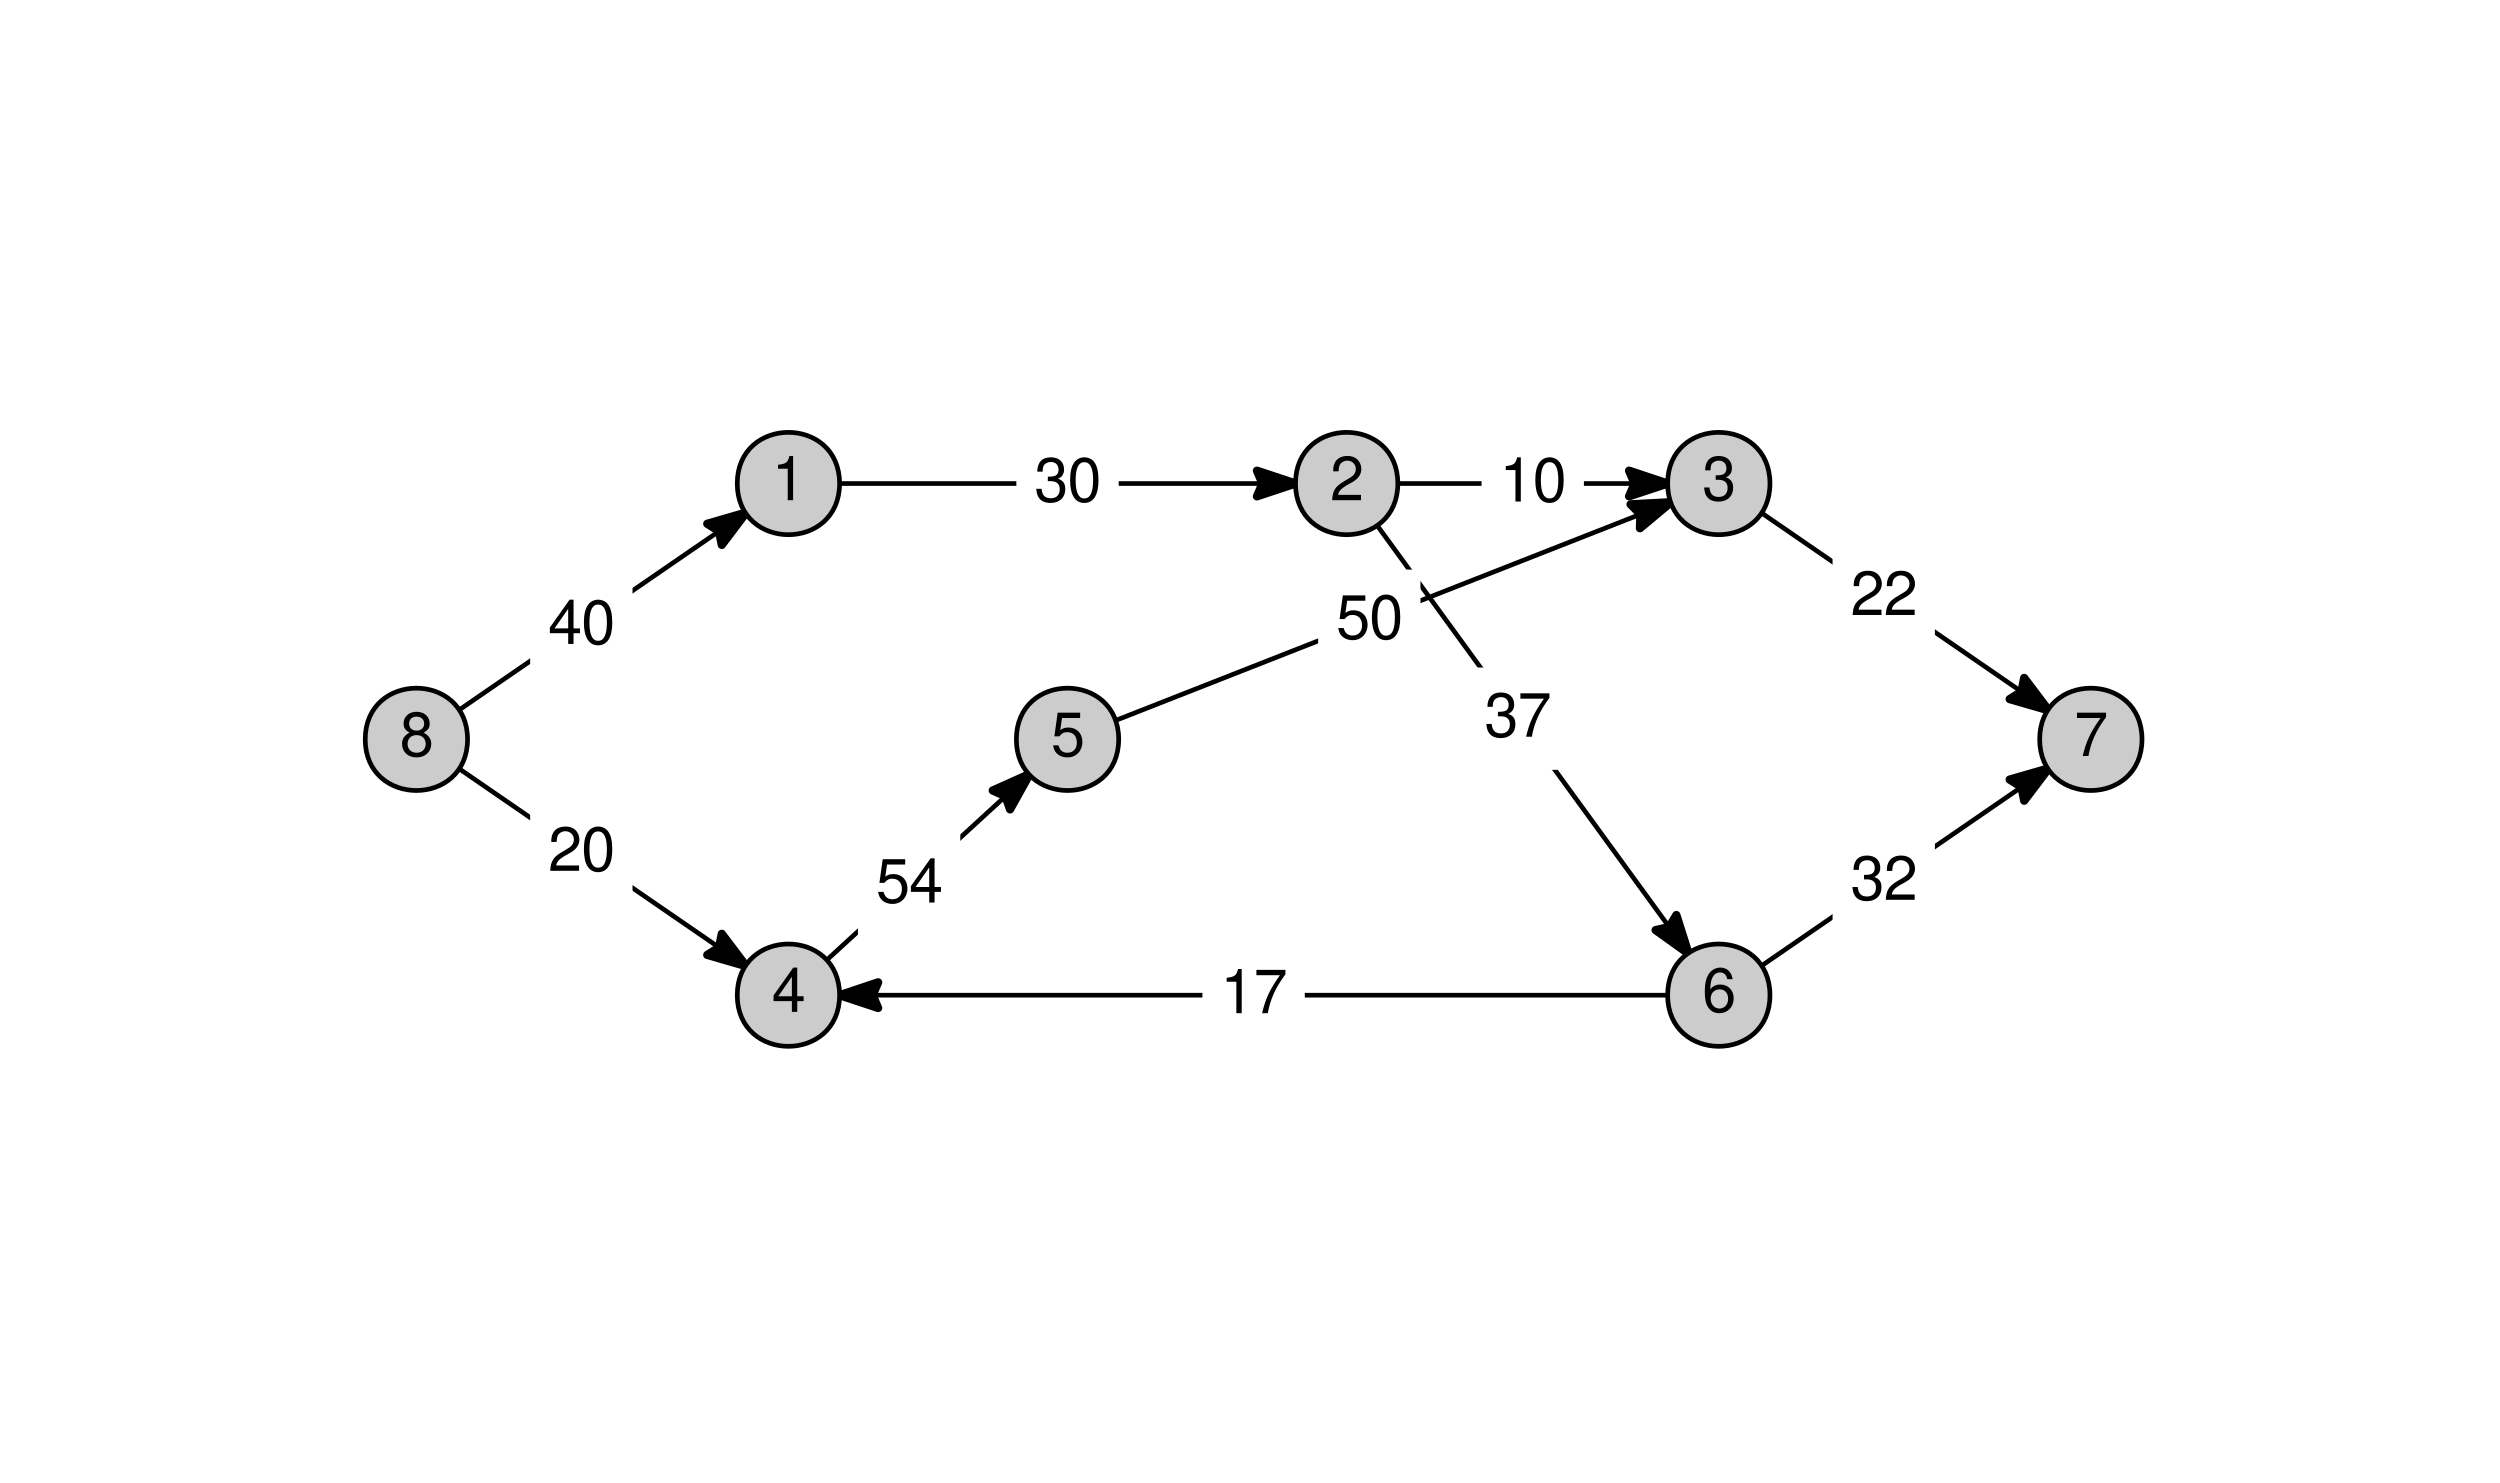
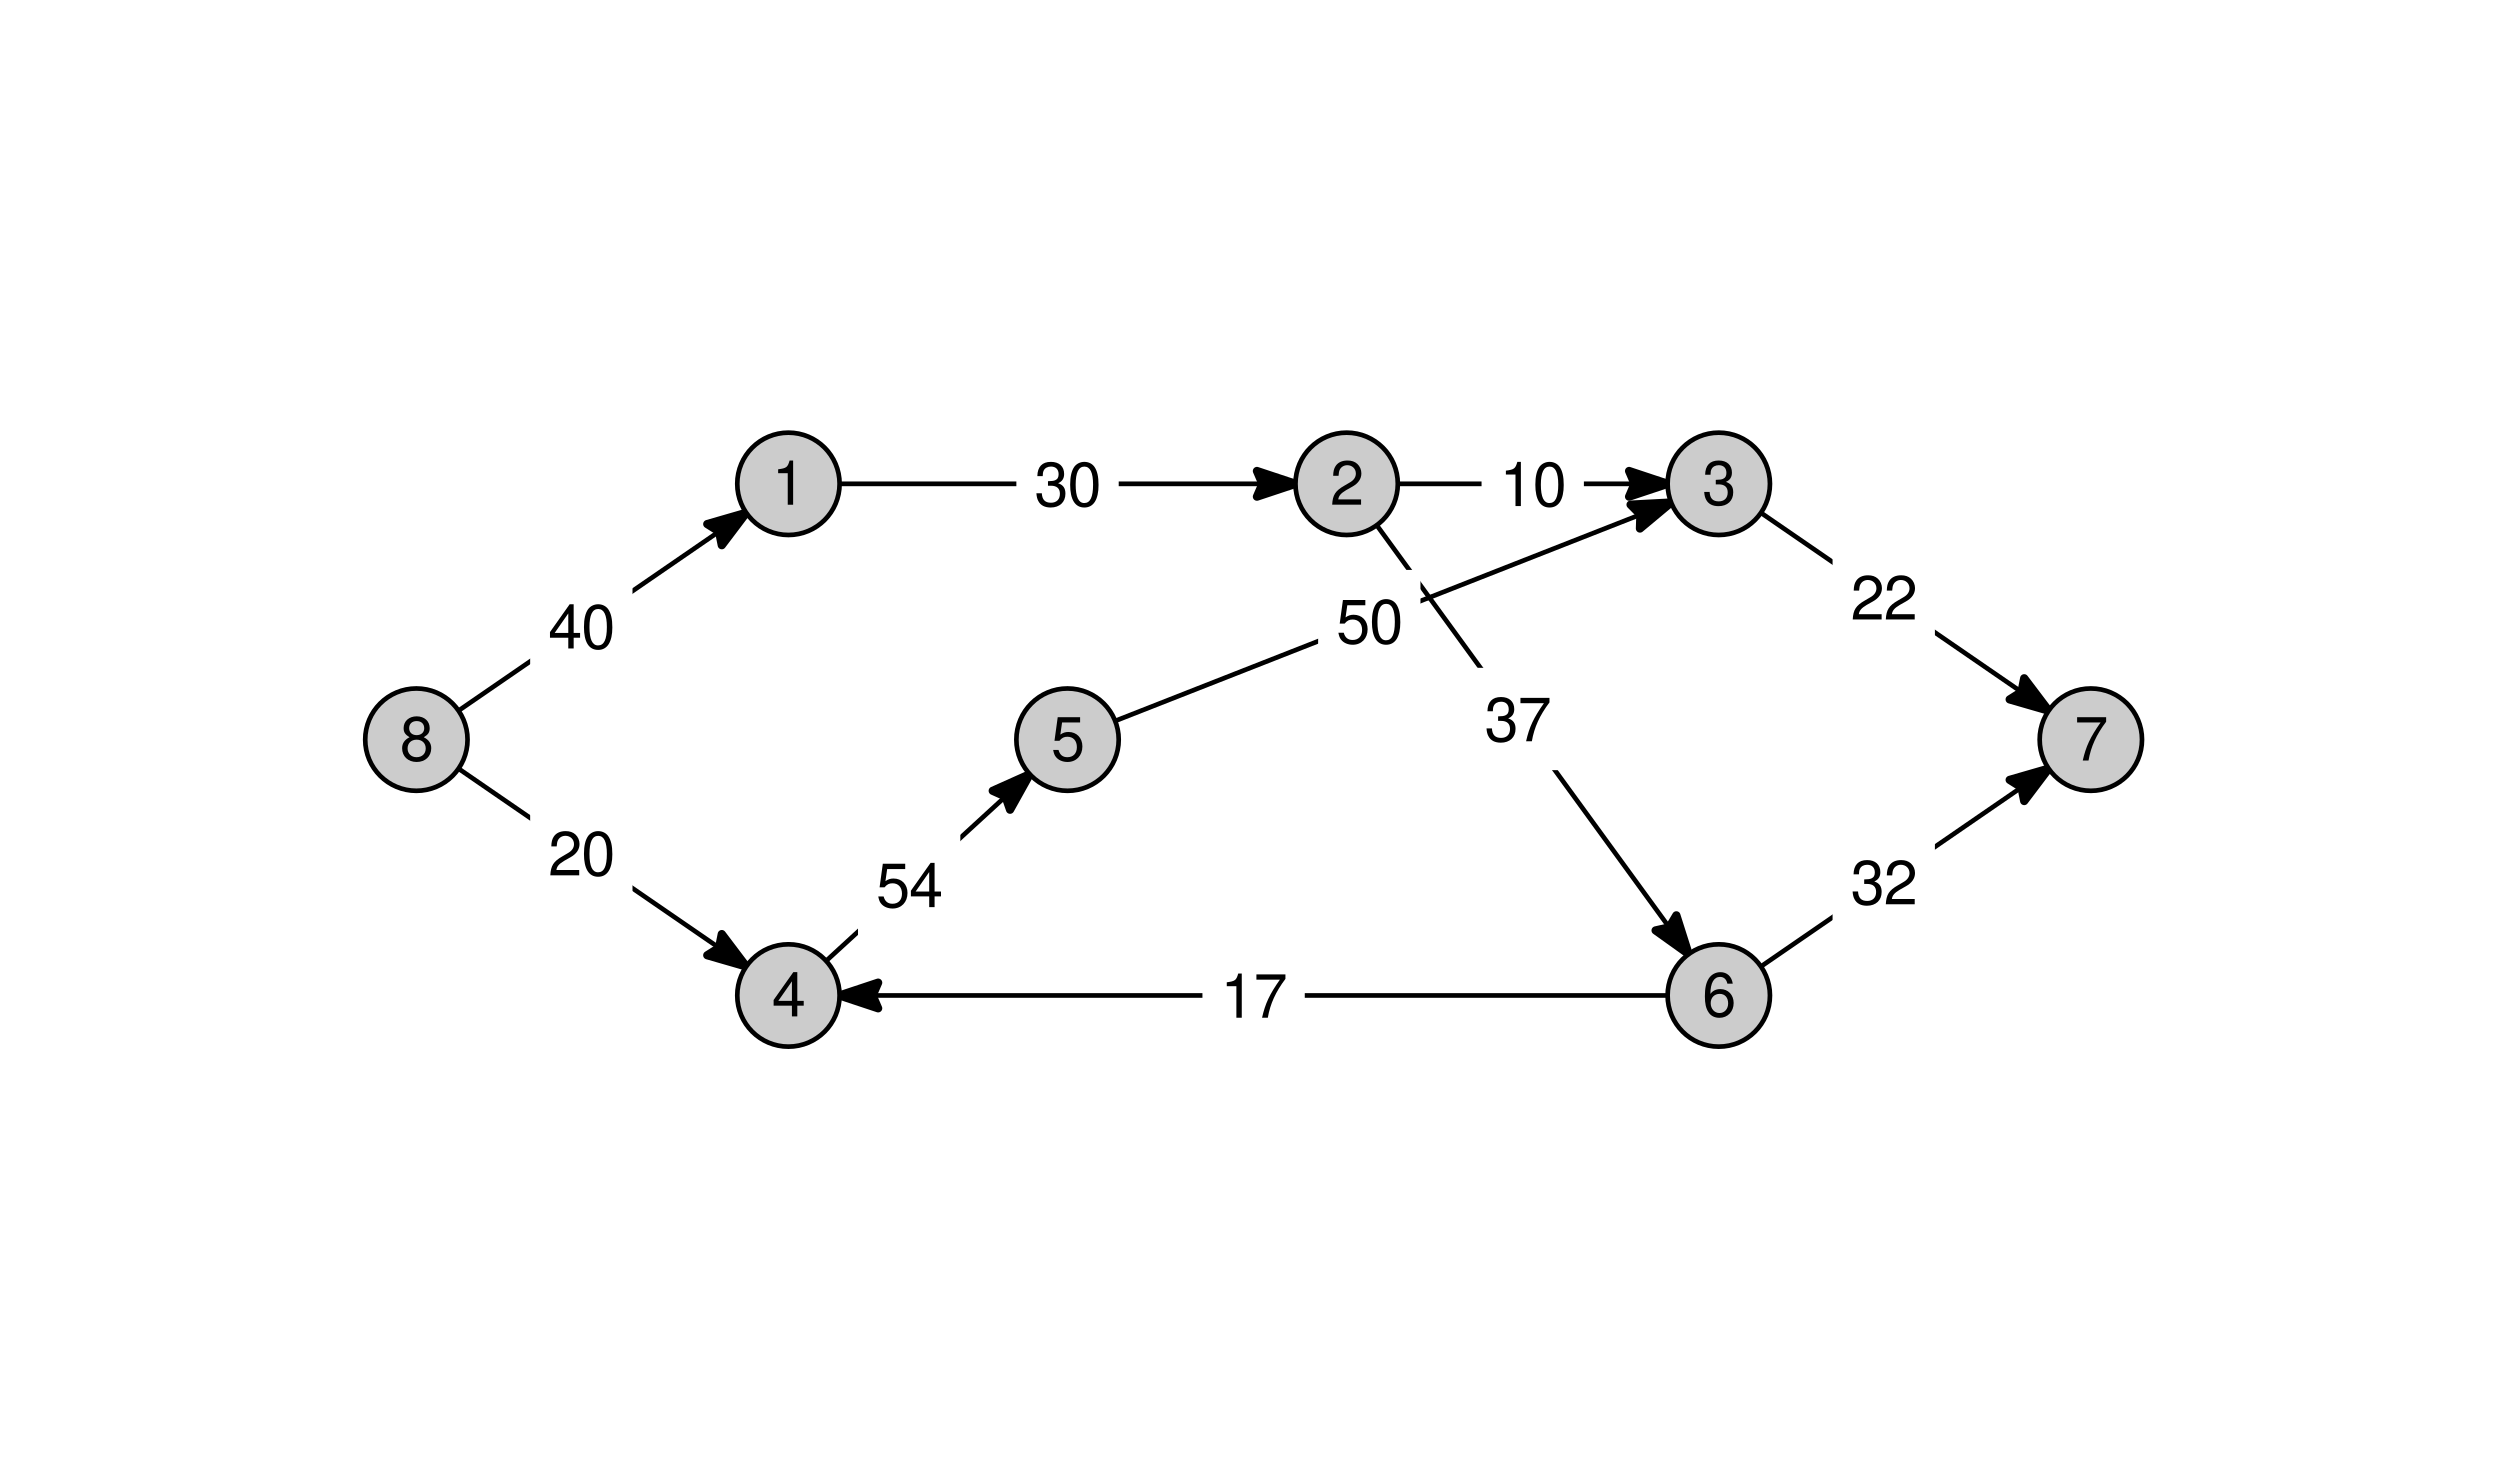
- <svg xmlns="http://www.w3.org/2000/svg" xmlns:xlink="http://www.w3.org/1999/xlink" width="226pt" height="134pt" viewBox="0 0 226 134">
+ <svg xmlns="http://www.w3.org/2000/svg" xmlns:xlink="http://www.w3.org/1999/xlink" width="907pt" height="538pt" viewBox="0 0 907 538">
  <defs>
    <g>
      <g id="glyph-0-0">
-         <path d="M 1.812 -0.969 L 1.812 0 L 2.297 0 L 2.297 -0.969 L 2.875 -0.969 L 2.875 -1.406 L 2.297 -1.406 L 2.297 -4 L 1.938 -4 L 0.156 -1.484 L 0.156 -0.969 Z M 1.812 -1.406 L 0.578 -1.406 L 1.812 -3.172 Z M 1.812 -1.406 " />
+         <path d="M 7.266 -3.891 L 7.266 0 L 9.219 0 L 9.219 -3.891 L 11.547 -3.891 L 11.547 -5.641 L 9.219 -5.641 L 9.219 -16.047 L 7.766 -16.047 L 0.625 -5.953 L 0.625 -3.891 Z M 7.266 -5.641 L 2.328 -5.641 L 7.266 -12.719 Z M 7.266 -5.641 " />
      </g>
      <g id="glyph-0-1">
-         <path d="M 1.516 -4 C 1.156 -4 0.828 -3.828 0.625 -3.562 C 0.359 -3.203 0.234 -2.672 0.234 -1.938 C 0.234 -0.594 0.688 0.125 1.516 0.125 C 2.344 0.125 2.797 -0.594 2.797 -1.906 C 2.797 -2.672 2.688 -3.203 2.422 -3.562 C 2.219 -3.844 1.891 -4 1.516 -4 Z M 1.516 -3.562 C 2.047 -3.562 2.312 -3.031 2.312 -1.953 C 2.312 -0.812 2.047 -0.281 1.516 -0.281 C 1 -0.281 0.734 -0.828 0.734 -1.938 C 0.734 -3.031 1 -3.562 1.516 -3.562 Z M 1.516 -3.562 " />
+         <path d="M 6.109 -16.047 C 4.641 -16.047 3.312 -15.391 2.484 -14.297 C 1.469 -12.875 0.953 -10.75 0.953 -7.766 C 0.953 -2.359 2.734 0.516 6.109 0.516 C 9.438 0.516 11.25 -2.359 11.25 -7.641 C 11.25 -10.75 10.766 -12.828 9.719 -14.297 C 8.906 -15.406 7.594 -16.047 6.109 -16.047 Z M 6.109 -14.328 C 8.219 -14.328 9.266 -12.172 9.266 -7.812 C 9.266 -3.234 8.234 -1.109 6.062 -1.109 C 4 -1.109 2.953 -3.328 2.953 -7.75 C 2.953 -12.172 4 -14.328 6.109 -14.328 Z M 6.109 -14.328 " />
      </g>
      <g id="glyph-0-2">
-         <path d="M 2.797 -0.484 L 0.734 -0.484 C 0.781 -0.812 0.969 -1.016 1.438 -1.312 L 2 -1.625 C 2.547 -1.938 2.828 -2.344 2.828 -2.828 C 2.828 -3.156 2.688 -3.469 2.469 -3.688 C 2.234 -3.906 1.938 -4 1.578 -4 C 1.078 -4 0.703 -3.828 0.484 -3.484 C 0.344 -3.266 0.281 -3.016 0.281 -2.609 L 0.766 -2.609 C 0.781 -2.891 0.812 -3.047 0.875 -3.188 C 1 -3.422 1.266 -3.578 1.547 -3.578 C 2 -3.578 2.328 -3.25 2.328 -2.828 C 2.328 -2.5 2.141 -2.219 1.797 -2.031 L 1.281 -1.719 C 0.469 -1.25 0.234 -0.875 0.188 0 L 2.797 0 Z M 2.797 -0.484 " />
+         <path d="M 11.234 -1.938 L 2.953 -1.938 C 3.156 -3.266 3.859 -4.109 5.797 -5.281 L 8.016 -6.531 C 10.219 -7.75 11.344 -9.391 11.344 -11.375 C 11.344 -12.703 10.812 -13.938 9.875 -14.812 C 8.953 -15.656 7.797 -16.047 6.312 -16.047 C 4.312 -16.047 2.812 -15.344 1.953 -13.969 C 1.406 -13.125 1.156 -12.125 1.109 -10.5 L 3.062 -10.5 C 3.125 -11.594 3.266 -12.234 3.531 -12.766 C 4.047 -13.75 5.062 -14.344 6.234 -14.344 C 8.016 -14.344 9.344 -13.062 9.344 -11.328 C 9.344 -10.031 8.609 -8.922 7.219 -8.125 L 5.172 -6.922 C 1.891 -5.047 0.938 -3.531 0.75 -0.016 L 11.234 -0.016 Z M 11.234 -1.938 " />
      </g>
      <g id="glyph-0-3">
-         <path d="M 1.219 -1.844 L 1.484 -1.844 C 2.016 -1.844 2.297 -1.594 2.297 -1.109 C 2.297 -0.609 2 -0.297 1.5 -0.297 C 0.953 -0.297 0.703 -0.578 0.656 -1.156 L 0.172 -1.156 C 0.203 -0.844 0.25 -0.625 0.344 -0.453 C 0.547 -0.062 0.938 0.125 1.469 0.125 C 2.281 0.125 2.797 -0.359 2.797 -1.125 C 2.797 -1.625 2.609 -1.906 2.141 -2.062 C 2.5 -2.219 2.688 -2.5 2.688 -2.891 C 2.688 -3.578 2.234 -4 1.484 -4 C 0.703 -4 0.281 -3.562 0.266 -2.703 L 0.75 -2.703 C 0.75 -2.953 0.781 -3.094 0.828 -3.219 C 0.953 -3.438 1.188 -3.578 1.5 -3.578 C 1.922 -3.578 2.188 -3.312 2.188 -2.875 C 2.188 -2.594 2.078 -2.422 1.875 -2.328 C 1.734 -2.281 1.562 -2.25 1.219 -2.25 Z M 1.219 -1.844 " />
+         <path d="M 4.906 -7.391 L 5.969 -7.391 C 8.109 -7.391 9.234 -6.391 9.234 -4.469 C 9.234 -2.438 8.016 -1.219 6 -1.219 C 3.844 -1.219 2.797 -2.312 2.672 -4.656 L 0.703 -4.656 C 0.797 -3.375 1.016 -2.531 1.406 -1.828 C 2.219 -0.266 3.75 0.516 5.906 0.516 C 9.141 0.516 11.234 -1.438 11.234 -4.484 C 11.234 -6.531 10.453 -7.641 8.578 -8.297 C 10.031 -8.906 10.766 -10.016 10.766 -11.641 C 10.766 -14.391 8.969 -16.047 5.969 -16.047 C 2.797 -16.047 1.109 -14.281 1.047 -10.875 L 3 -10.875 C 3.016 -11.859 3.109 -12.406 3.359 -12.906 C 3.797 -13.812 4.781 -14.344 6 -14.344 C 7.734 -14.344 8.766 -13.297 8.766 -11.562 C 8.766 -10.438 8.375 -9.75 7.5 -9.375 C 6.969 -9.141 6.266 -9.062 4.906 -9.031 Z M 4.906 -7.391 " />
      </g>
      <g id="glyph-0-4">
-         <path d="M 1.438 -2.844 L 1.438 0 L 1.922 0 L 1.922 -4 L 1.594 -4 C 1.422 -3.391 1.312 -3.297 0.562 -3.203 L 0.562 -2.844 Z M 1.438 -2.844 " />
+         <path d="M 5.75 -11.438 L 5.75 0 L 7.703 0 L 7.703 -16.047 L 6.422 -16.047 C 5.734 -13.594 5.281 -13.25 2.266 -12.859 L 2.266 -11.438 Z M 5.75 -11.438 " />
      </g>
      <g id="glyph-0-5">
-         <path d="M 2.875 -3.922 L 0.25 -3.922 L 0.25 -3.438 L 2.375 -3.438 C 1.438 -2.109 1.062 -1.281 0.766 0 L 1.281 0 C 1.5 -1.25 1.984 -2.328 2.875 -3.516 Z M 2.875 -3.922 " />
+         <path d="M 11.547 -15.734 L 1.016 -15.734 L 1.016 -13.812 L 9.531 -13.812 C 5.766 -8.453 4.234 -5.172 3.062 0 L 5.156 0 C 6.016 -5.047 8 -9.375 11.547 -14.094 Z M 11.547 -15.734 " />
      </g>
      <g id="glyph-0-6">
-         <path d="M 2.641 -3.922 L 0.609 -3.922 L 0.312 -1.781 L 0.766 -1.781 C 0.984 -2.062 1.172 -2.156 1.484 -2.156 C 2.016 -2.156 2.344 -1.797 2.344 -1.219 C 2.344 -0.641 2.016 -0.297 1.484 -0.297 C 1.062 -0.297 0.797 -0.516 0.688 -0.969 L 0.188 -0.969 C 0.266 -0.641 0.312 -0.484 0.438 -0.344 C 0.656 -0.047 1.047 0.125 1.5 0.125 C 2.281 0.125 2.844 -0.453 2.844 -1.281 C 2.844 -2.047 2.328 -2.578 1.578 -2.578 C 1.297 -2.578 1.078 -2.516 0.844 -2.344 L 1 -3.438 L 2.641 -3.438 Z M 2.641 -3.922 " />
+         <path d="M 10.562 -15.734 L 2.438 -15.734 L 1.266 -7.172 L 3.062 -7.172 C 3.969 -8.266 4.734 -8.641 5.969 -8.641 C 8.078 -8.641 9.391 -7.188 9.391 -4.859 C 9.391 -2.594 8.078 -1.219 5.953 -1.219 C 4.234 -1.219 3.203 -2.094 2.734 -3.859 L 0.781 -3.859 C 1.047 -2.578 1.266 -1.953 1.734 -1.375 C 2.625 -0.172 4.219 0.516 6 0.516 C 9.172 0.516 11.391 -1.797 11.391 -5.125 C 11.391 -8.234 9.328 -10.375 6.312 -10.375 C 5.203 -10.375 4.312 -10.078 3.391 -9.422 L 4.016 -13.812 L 10.562 -13.812 Z M 10.562 -15.734 " />
      </g>
      <g id="glyph-0-7">
-         <path d="M 2.156 -2.109 C 2.578 -2.359 2.703 -2.562 2.703 -2.938 C 2.703 -3.562 2.219 -4 1.516 -4 C 0.828 -4 0.344 -3.562 0.344 -2.938 C 0.344 -2.562 0.469 -2.359 0.875 -2.109 C 0.422 -1.875 0.203 -1.547 0.203 -1.109 C 0.203 -0.375 0.734 0.125 1.516 0.125 C 2.297 0.125 2.844 -0.375 2.844 -1.109 C 2.844 -1.547 2.609 -1.875 2.156 -2.109 Z M 1.516 -3.562 C 1.938 -3.562 2.203 -3.312 2.203 -2.922 C 2.203 -2.547 1.938 -2.297 1.516 -2.297 C 1.109 -2.297 0.844 -2.547 0.844 -2.938 C 0.844 -3.312 1.109 -3.562 1.516 -3.562 Z M 1.516 -1.891 C 2.016 -1.891 2.344 -1.562 2.344 -1.094 C 2.344 -0.625 2.016 -0.297 1.516 -0.297 C 1.031 -0.297 0.703 -0.625 0.703 -1.094 C 0.703 -1.578 1.031 -1.891 1.516 -1.891 Z M 1.516 -1.891 " />
+         <path d="M 8.688 -8.453 C 10.328 -9.453 10.828 -10.266 10.828 -11.766 C 10.828 -14.297 8.906 -16.047 6.109 -16.047 C 3.328 -16.047 1.375 -14.297 1.375 -11.797 C 1.375 -10.266 1.891 -9.484 3.516 -8.453 C 1.703 -7.547 0.828 -6.234 0.828 -4.469 C 0.828 -1.531 2.969 0.516 6.109 0.516 C 9.219 0.516 11.391 -1.531 11.391 -4.469 C 11.391 -6.234 10.5 -7.547 8.688 -8.453 Z M 6.109 -14.328 C 7.766 -14.328 8.844 -13.328 8.844 -11.719 C 8.844 -10.219 7.75 -9.219 6.109 -9.219 C 4.438 -9.219 3.375 -10.219 3.375 -11.766 C 3.375 -13.328 4.438 -14.328 6.109 -14.328 Z M 6.109 -7.578 C 8.062 -7.578 9.391 -6.281 9.391 -4.422 C 9.391 -2.484 8.078 -1.219 6.062 -1.219 C 4.156 -1.219 2.812 -2.531 2.812 -4.391 C 2.812 -6.312 4.125 -7.578 6.109 -7.578 Z M 6.109 -7.578 " />
      </g>
      <g id="glyph-0-8">
-         <path d="M 2.75 -2.953 C 2.656 -3.609 2.234 -4 1.641 -4 C 1.219 -4 0.828 -3.781 0.594 -3.422 C 0.344 -3.031 0.234 -2.547 0.234 -1.828 C 0.234 -1.156 0.328 -0.719 0.562 -0.375 C 0.781 -0.047 1.125 0.125 1.547 0.125 C 2.297 0.125 2.844 -0.438 2.844 -1.219 C 2.844 -1.953 2.344 -2.469 1.641 -2.469 C 1.25 -2.469 0.953 -2.328 0.734 -2.031 C 0.734 -3.016 1.047 -3.562 1.609 -3.562 C 1.953 -3.562 2.188 -3.344 2.266 -2.953 Z M 1.578 -2.031 C 2.047 -2.031 2.344 -1.703 2.344 -1.172 C 2.344 -0.672 2.016 -0.297 1.562 -0.297 C 1.109 -0.297 0.766 -0.688 0.766 -1.188 C 0.766 -1.688 1.094 -2.031 1.578 -2.031 Z M 1.578 -2.031 " />
+         <path d="M 11.062 -11.875 C 10.688 -14.5 9 -16.047 6.594 -16.047 C 4.859 -16.047 3.312 -15.203 2.375 -13.766 C 1.375 -12.188 0.953 -10.234 0.953 -7.328 C 0.953 -4.625 1.328 -2.906 2.281 -1.484 C 3.125 -0.172 4.5 0.516 6.234 0.516 C 9.234 0.516 11.391 -1.734 11.391 -4.859 C 11.391 -7.812 9.391 -9.906 6.578 -9.906 C 5.016 -9.906 3.797 -9.328 2.953 -8.156 C 2.969 -12.125 4.219 -14.328 6.469 -14.328 C 7.844 -14.328 8.797 -13.438 9.109 -11.875 Z M 6.328 -8.172 C 8.219 -8.172 9.391 -6.844 9.391 -4.703 C 9.391 -2.688 8.062 -1.219 6.266 -1.219 C 4.438 -1.219 3.062 -2.75 3.062 -4.797 C 3.062 -6.797 4.391 -8.172 6.328 -8.172 Z M 6.328 -8.172 " />
      </g>
    </g>
  </defs>
-   <path fill="none" stroke-width="0.425" stroke-linecap="round" stroke-linejoin="round" stroke="rgb(0%, 0%, 0%)" stroke-opacity="1" stroke-miterlimit="10" d="M 37.641 66.836 L 67.465 46.328 " />
-   <path fill-rule="nonzero" fill="rgb(0%, 0%, 0%)" fill-opacity="1" d="M 67.465 46.328 L 63.938 47.348 L 65.004 48.02 L 65.25 49.258 Z M 67.465 46.328 " />
-   <path fill="none" stroke-width="0.75" stroke-linecap="round" stroke-linejoin="round" stroke="rgb(0%, 0%, 0%)" stroke-opacity="1" stroke-miterlimit="10" d="M 67.465 46.328 L 63.938 47.348 L 65.004 48.02 L 65.25 49.258 L 67.465 46.328 " />
-   <path fill-rule="nonzero" fill="rgb(100%, 100%, 100%)" fill-opacity="1" d="M 47.926 61.207 L 47.926 51.957 L 57.18 51.957 L 57.18 61.207 Z M 47.926 61.207 " />
+   <path fill="none" stroke-width="1.701" stroke-linecap="round" stroke-linejoin="round" stroke="rgb(0%, 0%, 0%)" stroke-opacity="1" stroke-miterlimit="10" d="M 151.062 268.344 L 270.754 186.039 " />
+   <path fill-rule="nonzero" fill="rgb(0%, 0%, 0%)" fill-opacity="1" d="M 270.754 186.039 L 256.602 190.129 L 260.879 192.828 L 261.867 197.793 Z M 270.754 186.039 " />
+   <path fill="none" stroke-width="3" stroke-linecap="round" stroke-linejoin="round" stroke="rgb(0%, 0%, 0%)" stroke-opacity="1" stroke-miterlimit="10" d="M 270.754 186.039 L 256.602 190.129 L 260.879 192.828 L 261.867 197.793 L 270.754 186.039 " />
+   <path fill-rule="nonzero" fill="rgb(100%, 100%, 100%)" fill-opacity="1" d="M 192.344 245.754 L 192.344 208.629 L 229.469 208.629 L 229.469 245.754 Z M 192.344 245.754 " />
  <g fill="rgb(0%, 0%, 0%)" fill-opacity="1">
-     <use xlink:href="#glyph-0-0" x="49.551" y="58.212" />
-     <use xlink:href="#glyph-0-1" x="52.551" y="58.212" />
+     <use xlink:href="#glyph-0-0" x="198.906" y="235.271" />
+     <use xlink:href="#glyph-0-1" x="210.906" y="235.271" />
  </g>
-   <path fill="none" stroke-width="0.425" stroke-linecap="round" stroke-linejoin="round" stroke="rgb(0%, 0%, 0%)" stroke-opacity="1" stroke-miterlimit="10" d="M 37.641 66.836 L 67.465 87.344 " />
-   <path fill-rule="nonzero" fill="rgb(0%, 0%, 0%)" fill-opacity="1" d="M 67.465 87.344 L 65.25 84.418 L 65.004 85.652 L 63.938 86.324 Z M 67.465 87.344 " />
-   <path fill="none" stroke-width="0.75" stroke-linecap="round" stroke-linejoin="round" stroke="rgb(0%, 0%, 0%)" stroke-opacity="1" stroke-miterlimit="10" d="M 67.465 87.344 L 65.25 84.418 L 65.004 85.652 L 63.938 86.324 L 67.465 87.344 " />
-   <path fill-rule="nonzero" fill="rgb(100%, 100%, 100%)" fill-opacity="1" d="M 47.926 81.715 L 47.926 72.465 L 57.18 72.465 L 57.18 81.715 Z M 47.926 81.715 " />
+   <path fill="none" stroke-width="1.701" stroke-linecap="round" stroke-linejoin="round" stroke="rgb(0%, 0%, 0%)" stroke-opacity="1" stroke-miterlimit="10" d="M 151.062 268.344 L 270.754 350.648 " />
+   <path fill-rule="nonzero" fill="rgb(0%, 0%, 0%)" fill-opacity="1" d="M 270.754 350.648 L 261.867 338.898 L 260.879 343.863 L 256.602 346.562 Z M 270.754 350.648 " />
+   <path fill="none" stroke-width="3" stroke-linecap="round" stroke-linejoin="round" stroke="rgb(0%, 0%, 0%)" stroke-opacity="1" stroke-miterlimit="10" d="M 270.754 350.648 L 261.867 338.898 L 260.879 343.863 L 256.602 346.562 L 270.754 350.648 " />
+   <path fill-rule="nonzero" fill="rgb(100%, 100%, 100%)" fill-opacity="1" d="M 192.344 328.059 L 192.344 290.934 L 229.469 290.934 L 229.469 328.059 Z M 192.344 328.059 " />
  <g fill="rgb(0%, 0%, 0%)" fill-opacity="1">
-     <use xlink:href="#glyph-0-2" x="49.551" y="78.72" />
-     <use xlink:href="#glyph-0-1" x="52.551" y="78.72" />
+     <use xlink:href="#glyph-0-2" x="198.906" y="317.576" />
+     <use xlink:href="#glyph-0-1" x="210.906" y="317.576" />
  </g>
-   <path fill="none" stroke-width="0.425" stroke-linecap="round" stroke-linejoin="round" stroke="rgb(0%, 0%, 0%)" stroke-opacity="1" stroke-miterlimit="10" d="M 75.898 43.711 L 117.113 43.711 " />
-   <path fill-rule="nonzero" fill="rgb(0%, 0%, 0%)" fill-opacity="1" d="M 117.113 43.711 L 113.629 42.551 L 114.125 43.711 L 113.629 44.867 Z M 117.113 43.711 " />
-   <path fill="none" stroke-width="0.75" stroke-linecap="round" stroke-linejoin="round" stroke="rgb(0%, 0%, 0%)" stroke-opacity="1" stroke-miterlimit="10" d="M 117.113 43.711 L 113.629 42.551 L 114.125 43.711 L 113.629 44.867 L 117.113 43.711 " />
-   <path fill-rule="nonzero" fill="rgb(100%, 100%, 100%)" fill-opacity="1" d="M 91.879 48.336 L 91.879 39.086 L 101.129 39.086 L 101.129 48.336 Z M 91.879 48.336 " />
+   <path fill="none" stroke-width="1.701" stroke-linecap="round" stroke-linejoin="round" stroke="rgb(0%, 0%, 0%)" stroke-opacity="1" stroke-miterlimit="10" d="M 304.605 175.531 L 470 175.531 " />
+   <path fill-rule="nonzero" fill="rgb(0%, 0%, 0%)" fill-opacity="1" d="M 470 175.531 L 456.02 170.883 L 458.02 175.531 L 456.02 180.18 Z M 470 175.531 " />
+   <path fill="none" stroke-width="3" stroke-linecap="round" stroke-linejoin="round" stroke="rgb(0%, 0%, 0%)" stroke-opacity="1" stroke-miterlimit="10" d="M 470 175.531 L 456.02 170.883 L 458.02 175.531 L 456.02 180.18 L 470 175.531 " />
+   <path fill-rule="nonzero" fill="rgb(100%, 100%, 100%)" fill-opacity="1" d="M 368.738 194.094 L 368.738 156.969 L 405.867 156.969 L 405.867 194.094 Z M 368.738 194.094 " />
  <g fill="rgb(0%, 0%, 0%)" fill-opacity="1">
-     <use xlink:href="#glyph-0-3" x="93.504" y="45.341" />
-     <use xlink:href="#glyph-0-1" x="96.504" y="45.341" />
+     <use xlink:href="#glyph-0-3" x="375.301" y="183.611" />
+     <use xlink:href="#glyph-0-1" x="387.301" y="183.611" />
  </g>
-   <path fill="none" stroke-width="0.425" stroke-linecap="round" stroke-linejoin="round" stroke="rgb(0%, 0%, 0%)" stroke-opacity="1" stroke-miterlimit="10" d="M 150.754 89.965 L 75.898 89.965 " />
-   <path fill-rule="nonzero" fill="rgb(0%, 0%, 0%)" fill-opacity="1" d="M 75.898 89.965 L 79.383 91.121 L 78.887 89.965 L 79.383 88.805 Z M 75.898 89.965 " />
-   <path fill="none" stroke-width="0.75" stroke-linecap="round" stroke-linejoin="round" stroke="rgb(0%, 0%, 0%)" stroke-opacity="1" stroke-miterlimit="10" d="M 75.898 89.965 L 79.383 91.121 L 78.887 89.965 L 79.383 88.805 L 75.898 89.965 " />
-   <path fill-rule="nonzero" fill="rgb(100%, 100%, 100%)" fill-opacity="1" d="M 108.699 94.59 L 108.699 85.34 L 117.953 85.34 L 117.953 94.59 Z M 108.699 94.59 " />
+   <path fill="none" stroke-width="1.701" stroke-linecap="round" stroke-linejoin="round" stroke="rgb(0%, 0%, 0%)" stroke-opacity="1" stroke-miterlimit="10" d="M 605.016 361.16 L 304.605 361.16 " />
+   <path fill-rule="nonzero" fill="rgb(0%, 0%, 0%)" fill-opacity="1" d="M 304.605 361.16 L 318.586 365.809 L 316.586 361.16 L 318.586 356.512 Z M 304.605 361.16 " />
+   <path fill="none" stroke-width="3" stroke-linecap="round" stroke-linejoin="round" stroke="rgb(0%, 0%, 0%)" stroke-opacity="1" stroke-miterlimit="10" d="M 304.605 361.16 L 318.586 365.809 L 316.586 361.16 L 318.586 356.512 L 304.605 361.16 " />
+   <path fill-rule="nonzero" fill="rgb(100%, 100%, 100%)" fill-opacity="1" d="M 436.246 379.723 L 436.246 342.598 L 473.371 342.598 L 473.371 379.723 Z M 436.246 379.723 " />
  <g fill="rgb(0%, 0%, 0%)" fill-opacity="1">
-     <use xlink:href="#glyph-0-4" x="110.328" y="91.595" />
-     <use xlink:href="#glyph-0-5" x="113.328" y="91.595" />
+     <use xlink:href="#glyph-0-4" x="442.809" y="369.236" />
+     <use xlink:href="#glyph-0-5" x="454.809" y="369.236" />
  </g>
-   <path fill="none" stroke-width="0.425" stroke-linecap="round" stroke-linejoin="round" stroke="rgb(0%, 0%, 0%)" stroke-opacity="1" stroke-miterlimit="10" d="M 126.363 43.711 L 150.754 43.711 " />
-   <path fill-rule="nonzero" fill="rgb(0%, 0%, 0%)" fill-opacity="1" d="M 150.754 43.711 L 147.27 42.551 L 147.766 43.711 L 147.27 44.867 Z M 150.754 43.711 " />
-   <path fill="none" stroke-width="0.75" stroke-linecap="round" stroke-linejoin="round" stroke="rgb(0%, 0%, 0%)" stroke-opacity="1" stroke-miterlimit="10" d="M 150.754 43.711 L 147.27 42.551 L 147.766 43.711 L 147.27 44.867 L 150.754 43.711 " />
-   <path fill-rule="nonzero" fill="rgb(100%, 100%, 100%)" fill-opacity="1" d="M 133.934 48.336 L 133.934 39.086 L 143.184 39.086 L 143.184 48.336 Z M 133.934 48.336 " />
+   <path fill="none" stroke-width="1.701" stroke-linecap="round" stroke-linejoin="round" stroke="rgb(0%, 0%, 0%)" stroke-opacity="1" stroke-miterlimit="10" d="M 507.125 175.531 L 605.016 175.531 " />
+   <path fill-rule="nonzero" fill="rgb(0%, 0%, 0%)" fill-opacity="1" d="M 605.016 175.531 L 591.035 170.883 L 593.031 175.531 L 591.035 180.18 Z M 605.016 175.531 " />
+   <path fill="none" stroke-width="3" stroke-linecap="round" stroke-linejoin="round" stroke="rgb(0%, 0%, 0%)" stroke-opacity="1" stroke-miterlimit="10" d="M 605.016 175.531 L 591.035 170.883 L 593.031 175.531 L 591.035 180.18 L 605.016 175.531 " />
+   <path fill-rule="nonzero" fill="rgb(100%, 100%, 100%)" fill-opacity="1" d="M 537.508 194.094 L 537.508 156.969 L 574.633 156.969 L 574.633 194.094 Z M 537.508 194.094 " />
  <g fill="rgb(0%, 0%, 0%)" fill-opacity="1">
-     <use xlink:href="#glyph-0-4" x="135.559" y="45.341" />
-     <use xlink:href="#glyph-0-1" x="138.559" y="45.341" />
+     <use xlink:href="#glyph-0-4" x="544.07" y="183.611" />
+     <use xlink:href="#glyph-0-1" x="556.07" y="183.611" />
  </g>
-   <path fill="none" stroke-width="0.425" stroke-linecap="round" stroke-linejoin="round" stroke="rgb(0%, 0%, 0%)" stroke-opacity="1" stroke-miterlimit="10" d="M 155.379 89.965 L 185.203 69.457 " />
-   <path fill-rule="nonzero" fill="rgb(0%, 0%, 0%)" fill-opacity="1" d="M 185.203 69.457 L 181.676 70.473 L 182.742 71.148 L 182.988 72.383 Z M 185.203 69.457 " />
-   <path fill="none" stroke-width="0.75" stroke-linecap="round" stroke-linejoin="round" stroke="rgb(0%, 0%, 0%)" stroke-opacity="1" stroke-miterlimit="10" d="M 185.203 69.457 L 181.676 70.473 L 182.742 71.148 L 182.988 72.383 L 185.203 69.457 " />
-   <path fill-rule="nonzero" fill="rgb(100%, 100%, 100%)" fill-opacity="1" d="M 165.664 84.336 L 165.664 75.086 L 174.914 75.086 L 174.914 84.336 Z M 165.664 84.336 " />
+   <path fill="none" stroke-width="1.701" stroke-linecap="round" stroke-linejoin="round" stroke="rgb(0%, 0%, 0%)" stroke-opacity="1" stroke-miterlimit="10" d="M 623.578 361.16 L 743.27 278.855 " />
+   <path fill-rule="nonzero" fill="rgb(0%, 0%, 0%)" fill-opacity="1" d="M 743.27 278.855 L 729.117 282.945 L 733.395 285.645 L 734.383 290.605 Z M 743.27 278.855 " />
+   <path fill="none" stroke-width="3" stroke-linecap="round" stroke-linejoin="round" stroke="rgb(0%, 0%, 0%)" stroke-opacity="1" stroke-miterlimit="10" d="M 743.27 278.855 L 729.117 282.945 L 733.395 285.645 L 734.383 290.605 L 743.27 278.855 " />
+   <path fill-rule="nonzero" fill="rgb(100%, 100%, 100%)" fill-opacity="1" d="M 664.859 338.57 L 664.859 301.445 L 701.984 301.445 L 701.984 338.57 Z M 664.859 338.57 " />
  <g fill="rgb(0%, 0%, 0%)" fill-opacity="1">
-     <use xlink:href="#glyph-0-3" x="167.289" y="81.341" />
-     <use xlink:href="#glyph-0-2" x="170.289" y="81.341" />
+     <use xlink:href="#glyph-0-3" x="671.422" y="328.084" />
+     <use xlink:href="#glyph-0-2" x="683.422" y="328.084" />
  </g>
-   <path fill="none" stroke-width="0.425" stroke-linecap="round" stroke-linejoin="round" stroke="rgb(0%, 0%, 0%)" stroke-opacity="1" stroke-miterlimit="10" d="M 155.379 43.711 L 185.203 64.219 " />
-   <path fill-rule="nonzero" fill="rgb(0%, 0%, 0%)" fill-opacity="1" d="M 185.203 64.219 L 182.988 61.289 L 182.742 62.527 L 181.676 63.199 Z M 185.203 64.219 " />
-   <path fill="none" stroke-width="0.75" stroke-linecap="round" stroke-linejoin="round" stroke="rgb(0%, 0%, 0%)" stroke-opacity="1" stroke-miterlimit="10" d="M 185.203 64.219 L 182.988 61.289 L 182.742 62.527 L 181.676 63.199 L 185.203 64.219 " />
-   <path fill-rule="nonzero" fill="rgb(100%, 100%, 100%)" fill-opacity="1" d="M 165.664 58.59 L 165.664 49.34 L 174.914 49.34 L 174.914 58.59 Z M 165.664 58.59 " />
+   <path fill="none" stroke-width="1.701" stroke-linecap="round" stroke-linejoin="round" stroke="rgb(0%, 0%, 0%)" stroke-opacity="1" stroke-miterlimit="10" d="M 623.578 175.531 L 743.27 257.836 " />
+   <path fill-rule="nonzero" fill="rgb(0%, 0%, 0%)" fill-opacity="1" d="M 743.27 257.836 L 734.383 246.086 L 733.395 251.047 L 729.117 253.746 Z M 743.27 257.836 " />
+   <path fill="none" stroke-width="3" stroke-linecap="round" stroke-linejoin="round" stroke="rgb(0%, 0%, 0%)" stroke-opacity="1" stroke-miterlimit="10" d="M 743.27 257.836 L 734.383 246.086 L 733.395 251.047 L 729.117 253.746 L 743.27 257.836 " />
+   <path fill-rule="nonzero" fill="rgb(100%, 100%, 100%)" fill-opacity="1" d="M 664.859 235.246 L 664.859 198.121 L 701.984 198.121 L 701.984 235.246 Z M 664.859 235.246 " />
  <g fill="rgb(0%, 0%, 0%)" fill-opacity="1">
-     <use xlink:href="#glyph-0-2" x="167.289" y="55.595" />
-     <use xlink:href="#glyph-0-2" x="170.289" y="55.595" />
+     <use xlink:href="#glyph-0-2" x="671.422" y="224.764" />
+     <use xlink:href="#glyph-0-2" x="683.422" y="224.764" />
  </g>
-   <path fill="none" stroke-width="0.425" stroke-linecap="round" stroke-linejoin="round" stroke="rgb(0%, 0%, 0%)" stroke-opacity="1" stroke-miterlimit="10" d="M 121.738 43.711 L 152.652 86.219 " />
-   <path fill-rule="nonzero" fill="rgb(0%, 0%, 0%)" fill-opacity="1" d="M 152.652 86.219 L 151.543 82.723 L 150.898 83.805 L 149.668 84.082 Z M 152.652 86.219 " />
-   <path fill="none" stroke-width="0.75" stroke-linecap="round" stroke-linejoin="round" stroke="rgb(0%, 0%, 0%)" stroke-opacity="1" stroke-miterlimit="10" d="M 152.652 86.219 L 151.543 82.723 L 150.898 83.805 L 149.668 84.082 L 152.652 86.219 " />
-   <path fill-rule="nonzero" fill="rgb(100%, 100%, 100%)" fill-opacity="1" d="M 132.57 69.594 L 132.57 60.344 L 141.82 60.344 L 141.82 69.594 Z M 132.57 69.594 " />
+   <path fill="none" stroke-width="1.701" stroke-linecap="round" stroke-linejoin="round" stroke="rgb(0%, 0%, 0%)" stroke-opacity="1" stroke-miterlimit="10" d="M 488.562 175.531 L 612.641 346.133 " />
+   <path fill-rule="nonzero" fill="rgb(0%, 0%, 0%)" fill-opacity="1" d="M 612.641 346.133 L 608.18 332.094 L 605.594 336.441 L 600.66 337.562 Z M 612.641 346.133 " />
+   <path fill="none" stroke-width="3" stroke-linecap="round" stroke-linejoin="round" stroke="rgb(0%, 0%, 0%)" stroke-opacity="1" stroke-miterlimit="10" d="M 612.641 346.133 L 608.18 332.094 L 605.594 336.441 L 600.66 337.562 L 612.641 346.133 " />
+   <path fill-rule="nonzero" fill="rgb(100%, 100%, 100%)" fill-opacity="1" d="M 532.039 279.41 L 532.039 242.285 L 569.164 242.285 L 569.164 279.41 Z M 532.039 279.41 " />
  <g fill="rgb(0%, 0%, 0%)" fill-opacity="1">
-     <use xlink:href="#glyph-0-3" x="134.195" y="66.599" />
-     <use xlink:href="#glyph-0-5" x="137.195" y="66.599" />
+     <use xlink:href="#glyph-0-3" x="538.602" y="268.928" />
+     <use xlink:href="#glyph-0-5" x="550.602" y="268.928" />
  </g>
-   <path fill="none" stroke-width="0.425" stroke-linecap="round" stroke-linejoin="round" stroke="rgb(0%, 0%, 0%)" stroke-opacity="1" stroke-miterlimit="10" d="M 71.273 89.965 L 93.094 69.961 " />
-   <path fill-rule="nonzero" fill="rgb(0%, 0%, 0%)" fill-opacity="1" d="M 93.094 69.961 L 89.746 71.461 L 90.895 71.98 L 91.309 73.168 Z M 93.094 69.961 " />
-   <path fill="none" stroke-width="0.75" stroke-linecap="round" stroke-linejoin="round" stroke="rgb(0%, 0%, 0%)" stroke-opacity="1" stroke-miterlimit="10" d="M 93.094 69.961 L 89.746 71.461 L 90.895 71.98 L 91.309 73.168 L 93.094 69.961 " />
-   <path fill-rule="nonzero" fill="rgb(100%, 100%, 100%)" fill-opacity="1" d="M 77.562 84.586 L 77.562 75.336 L 86.812 75.336 L 86.812 84.586 Z M 77.562 84.586 " />
+   <path fill="none" stroke-width="1.701" stroke-linecap="round" stroke-linejoin="round" stroke="rgb(0%, 0%, 0%)" stroke-opacity="1" stroke-miterlimit="10" d="M 286.043 361.16 L 373.617 280.883 " />
+   <path fill-rule="nonzero" fill="rgb(0%, 0%, 0%)" fill-opacity="1" d="M 373.617 280.883 L 360.172 286.902 L 364.785 288.98 L 366.453 293.758 Z M 373.617 280.883 " />
+   <path fill="none" stroke-width="3" stroke-linecap="round" stroke-linejoin="round" stroke="rgb(0%, 0%, 0%)" stroke-opacity="1" stroke-miterlimit="10" d="M 373.617 280.883 L 360.172 286.902 L 364.785 288.98 L 366.453 293.758 L 373.617 280.883 " />
+   <path fill-rule="nonzero" fill="rgb(100%, 100%, 100%)" fill-opacity="1" d="M 311.285 339.586 L 311.285 302.457 L 348.41 302.457 L 348.41 339.586 Z M 311.285 339.586 " />
  <g fill="rgb(0%, 0%, 0%)" fill-opacity="1">
-     <use xlink:href="#glyph-0-6" x="79.188" y="81.591" />
-     <use xlink:href="#glyph-0-0" x="82.188" y="81.591" />
+     <use xlink:href="#glyph-0-6" x="317.848" y="329.1" />
+     <use xlink:href="#glyph-0-0" x="329.848" y="329.1" />
  </g>
-   <path fill="none" stroke-width="0.425" stroke-linecap="round" stroke-linejoin="round" stroke="rgb(0%, 0%, 0%)" stroke-opacity="1" stroke-miterlimit="10" d="M 96.504 66.836 L 151.07 45.398 " />
-   <path fill-rule="nonzero" fill="rgb(0%, 0%, 0%)" fill-opacity="1" d="M 151.07 45.398 L 147.406 45.594 L 148.293 46.492 L 148.254 47.75 Z M 151.07 45.398 " />
-   <path fill="none" stroke-width="0.75" stroke-linecap="round" stroke-linejoin="round" stroke="rgb(0%, 0%, 0%)" stroke-opacity="1" stroke-miterlimit="10" d="M 151.07 45.398 L 147.406 45.594 L 148.293 46.492 L 148.254 47.75 L 151.07 45.398 " />
-   <path fill-rule="nonzero" fill="rgb(100%, 100%, 100%)" fill-opacity="1" d="M 119.16 60.742 L 119.16 51.492 L 128.41 51.492 L 128.41 60.742 Z M 119.16 60.742 " />
+   <path fill="none" stroke-width="1.701" stroke-linecap="round" stroke-linejoin="round" stroke="rgb(0%, 0%, 0%)" stroke-opacity="1" stroke-miterlimit="10" d="M 387.301 268.344 L 606.289 182.309 " />
+   <path fill-rule="nonzero" fill="rgb(0%, 0%, 0%)" fill-opacity="1" d="M 606.289 182.309 L 591.578 183.094 L 595.137 186.691 L 594.98 191.746 Z M 606.289 182.309 " />
+   <path fill="none" stroke-width="3" stroke-linecap="round" stroke-linejoin="round" stroke="rgb(0%, 0%, 0%)" stroke-opacity="1" stroke-miterlimit="10" d="M 606.289 182.309 L 591.578 183.094 L 595.137 186.691 L 594.98 191.746 L 606.289 182.309 " />
+   <path fill-rule="nonzero" fill="rgb(100%, 100%, 100%)" fill-opacity="1" d="M 478.219 243.891 L 478.219 206.766 L 515.344 206.766 L 515.344 243.891 Z M 478.219 243.891 " />
  <g fill="rgb(0%, 0%, 0%)" fill-opacity="1">
-     <use xlink:href="#glyph-0-6" x="120.785" y="57.747" />
-     <use xlink:href="#glyph-0-1" x="123.785" y="57.747" />
+     <use xlink:href="#glyph-0-6" x="484.781" y="233.404" />
+     <use xlink:href="#glyph-0-1" x="496.781" y="233.404" />
  </g>
-   <path fill-rule="nonzero" fill="rgb(80%, 80%, 80%)" fill-opacity="1" stroke-width="0.425" stroke-linecap="round" stroke-linejoin="round" stroke="rgb(0%, 0%, 0%)" stroke-opacity="1" stroke-miterlimit="10" d="M 75.898 89.965 C 75.898 96.129 66.648 96.129 66.648 89.965 C 66.648 83.797 75.898 83.797 75.898 89.965 " />
+   <path fill-rule="nonzero" fill="rgb(80%, 80%, 80%)" fill-opacity="1" stroke-width="1.701" stroke-linecap="round" stroke-linejoin="round" stroke="rgb(0%, 0%, 0%)" stroke-opacity="1" stroke-miterlimit="10" d="M 304.605 361.16 C 304.605 371.41 296.293 379.723 286.043 379.723 C 275.789 379.723 267.48 371.41 267.48 361.16 C 267.48 350.906 275.789 342.598 286.043 342.598 C 296.293 342.598 304.605 350.906 304.605 361.16 " />
  <g fill="rgb(0%, 0%, 0%)" fill-opacity="1">
-     <use xlink:href="#glyph-0-0" x="69.773" y="91.47" />
+     <use xlink:href="#glyph-0-0" x="280.043" y="368.748" />
  </g>
-   <path fill-rule="nonzero" fill="rgb(80%, 80%, 80%)" fill-opacity="1" stroke-width="0.425" stroke-linecap="round" stroke-linejoin="round" stroke="rgb(0%, 0%, 0%)" stroke-opacity="1" stroke-miterlimit="10" d="M 75.898 43.711 C 75.898 49.879 66.648 49.879 66.648 43.711 C 66.648 37.543 75.898 37.543 75.898 43.711 " />
+   <path fill-rule="nonzero" fill="rgb(80%, 80%, 80%)" fill-opacity="1" stroke-width="1.701" stroke-linecap="round" stroke-linejoin="round" stroke="rgb(0%, 0%, 0%)" stroke-opacity="1" stroke-miterlimit="10" d="M 304.605 175.531 C 304.605 185.785 296.293 194.094 286.043 194.094 C 275.789 194.094 267.48 185.785 267.48 175.531 C 267.48 165.281 275.789 156.969 286.043 156.969 C 296.293 156.969 304.605 165.281 304.605 175.531 " />
  <g fill="rgb(0%, 0%, 0%)" fill-opacity="1">
-     <use xlink:href="#glyph-0-4" x="69.773" y="45.22" />
+     <use xlink:href="#glyph-0-4" x="280.043" y="183.119" />
  </g>
-   <path fill-rule="nonzero" fill="rgb(80%, 80%, 80%)" fill-opacity="1" stroke-width="0.425" stroke-linecap="round" stroke-linejoin="round" stroke="rgb(0%, 0%, 0%)" stroke-opacity="1" stroke-miterlimit="10" d="M 42.266 66.836 C 42.266 73.004 33.016 73.004 33.016 66.836 C 33.016 60.668 42.266 60.668 42.266 66.836 " />
+   <path fill-rule="nonzero" fill="rgb(80%, 80%, 80%)" fill-opacity="1" stroke-width="1.701" stroke-linecap="round" stroke-linejoin="round" stroke="rgb(0%, 0%, 0%)" stroke-opacity="1" stroke-miterlimit="10" d="M 169.625 268.344 C 169.625 278.598 161.312 286.906 151.062 286.906 C 140.809 286.906 132.5 278.598 132.5 268.344 C 132.5 258.094 140.809 249.781 151.062 249.781 C 161.312 249.781 169.625 258.094 169.625 268.344 " />
  <g fill="rgb(0%, 0%, 0%)" fill-opacity="1">
-     <use xlink:href="#glyph-0-7" x="36.141" y="68.345" />
+     <use xlink:href="#glyph-0-7" x="145.062" y="275.932" />
  </g>
-   <path fill-rule="nonzero" fill="rgb(80%, 80%, 80%)" fill-opacity="1" stroke-width="0.425" stroke-linecap="round" stroke-linejoin="round" stroke="rgb(0%, 0%, 0%)" stroke-opacity="1" stroke-miterlimit="10" d="M 160.004 89.965 C 160.004 96.129 150.754 96.129 150.754 89.965 C 150.754 83.797 160.004 83.797 160.004 89.965 " />
+   <path fill-rule="nonzero" fill="rgb(80%, 80%, 80%)" fill-opacity="1" stroke-width="1.701" stroke-linecap="round" stroke-linejoin="round" stroke="rgb(0%, 0%, 0%)" stroke-opacity="1" stroke-miterlimit="10" d="M 642.141 361.16 C 642.141 371.41 633.828 379.723 623.578 379.723 C 613.324 379.723 605.016 371.41 605.016 361.16 C 605.016 350.906 613.324 342.598 623.578 342.598 C 633.828 342.598 642.141 350.906 642.141 361.16 " />
  <g fill="rgb(0%, 0%, 0%)" fill-opacity="1">
-     <use xlink:href="#glyph-0-8" x="153.879" y="91.47" />
+     <use xlink:href="#glyph-0-8" x="617.578" y="368.748" />
  </g>
-   <path fill-rule="nonzero" fill="rgb(80%, 80%, 80%)" fill-opacity="1" stroke-width="0.425" stroke-linecap="round" stroke-linejoin="round" stroke="rgb(0%, 0%, 0%)" stroke-opacity="1" stroke-miterlimit="10" d="M 160.004 43.711 C 160.004 49.879 150.754 49.879 150.754 43.711 C 150.754 37.543 160.004 37.543 160.004 43.711 " />
+   <path fill-rule="nonzero" fill="rgb(80%, 80%, 80%)" fill-opacity="1" stroke-width="1.701" stroke-linecap="round" stroke-linejoin="round" stroke="rgb(0%, 0%, 0%)" stroke-opacity="1" stroke-miterlimit="10" d="M 642.141 175.531 C 642.141 185.785 633.828 194.094 623.578 194.094 C 613.324 194.094 605.016 185.785 605.016 175.531 C 605.016 165.281 613.324 156.969 623.578 156.969 C 633.828 156.969 642.141 165.281 642.141 175.531 " />
  <g fill="rgb(0%, 0%, 0%)" fill-opacity="1">
-     <use xlink:href="#glyph-0-3" x="153.879" y="45.22" />
+     <use xlink:href="#glyph-0-3" x="617.578" y="183.119" />
  </g>
-   <path fill-rule="nonzero" fill="rgb(80%, 80%, 80%)" fill-opacity="1" stroke-width="0.425" stroke-linecap="round" stroke-linejoin="round" stroke="rgb(0%, 0%, 0%)" stroke-opacity="1" stroke-miterlimit="10" d="M 193.637 66.836 C 193.637 73.004 184.387 73.004 184.387 66.836 C 184.387 60.668 193.637 60.668 193.637 66.836 " />
+   <path fill-rule="nonzero" fill="rgb(80%, 80%, 80%)" fill-opacity="1" stroke-width="1.701" stroke-linecap="round" stroke-linejoin="round" stroke="rgb(0%, 0%, 0%)" stroke-opacity="1" stroke-miterlimit="10" d="M 777.121 268.344 C 777.121 278.598 768.809 286.906 758.559 286.906 C 748.305 286.906 739.996 278.598 739.996 268.344 C 739.996 258.094 748.305 249.781 758.559 249.781 C 768.809 249.781 777.121 258.094 777.121 268.344 " />
  <g fill="rgb(0%, 0%, 0%)" fill-opacity="1">
-     <use xlink:href="#glyph-0-5" x="187.512" y="68.345" />
+     <use xlink:href="#glyph-0-5" x="752.559" y="275.932" />
  </g>
-   <path fill-rule="nonzero" fill="rgb(80%, 80%, 80%)" fill-opacity="1" stroke-width="0.425" stroke-linecap="round" stroke-linejoin="round" stroke="rgb(0%, 0%, 0%)" stroke-opacity="1" stroke-miterlimit="10" d="M 126.363 43.711 C 126.363 49.879 117.113 49.879 117.113 43.711 C 117.113 37.543 126.363 37.543 126.363 43.711 " />
+   <path fill-rule="nonzero" fill="rgb(80%, 80%, 80%)" fill-opacity="1" stroke-width="1.701" stroke-linecap="round" stroke-linejoin="round" stroke="rgb(0%, 0%, 0%)" stroke-opacity="1" stroke-miterlimit="10" d="M 507.125 175.531 C 507.125 185.785 498.816 194.094 488.562 194.094 C 478.312 194.094 470 185.785 470 175.531 C 470 165.281 478.312 156.969 488.562 156.969 C 498.816 156.969 507.125 165.281 507.125 175.531 " />
  <g fill="rgb(0%, 0%, 0%)" fill-opacity="1">
-     <use xlink:href="#glyph-0-2" x="120.238" y="45.22" />
+     <use xlink:href="#glyph-0-2" x="482.562" y="183.119" />
  </g>
-   <path fill-rule="nonzero" fill="rgb(80%, 80%, 80%)" fill-opacity="1" stroke-width="0.425" stroke-linecap="round" stroke-linejoin="round" stroke="rgb(0%, 0%, 0%)" stroke-opacity="1" stroke-miterlimit="10" d="M 101.129 66.836 C 101.129 73.004 91.879 73.004 91.879 66.836 C 91.879 60.668 101.129 60.668 101.129 66.836 " />
+   <path fill-rule="nonzero" fill="rgb(80%, 80%, 80%)" fill-opacity="1" stroke-width="1.701" stroke-linecap="round" stroke-linejoin="round" stroke="rgb(0%, 0%, 0%)" stroke-opacity="1" stroke-miterlimit="10" d="M 405.867 268.344 C 405.867 278.598 397.555 286.906 387.301 286.906 C 377.051 286.906 368.738 278.598 368.738 268.344 C 368.738 258.094 377.051 249.781 387.301 249.781 C 397.555 249.781 405.867 258.094 405.867 268.344 " />
  <g fill="rgb(0%, 0%, 0%)" fill-opacity="1">
-     <use xlink:href="#glyph-0-6" x="95.004" y="68.345" />
+     <use xlink:href="#glyph-0-6" x="381.301" y="275.932" />
  </g>
</svg>
